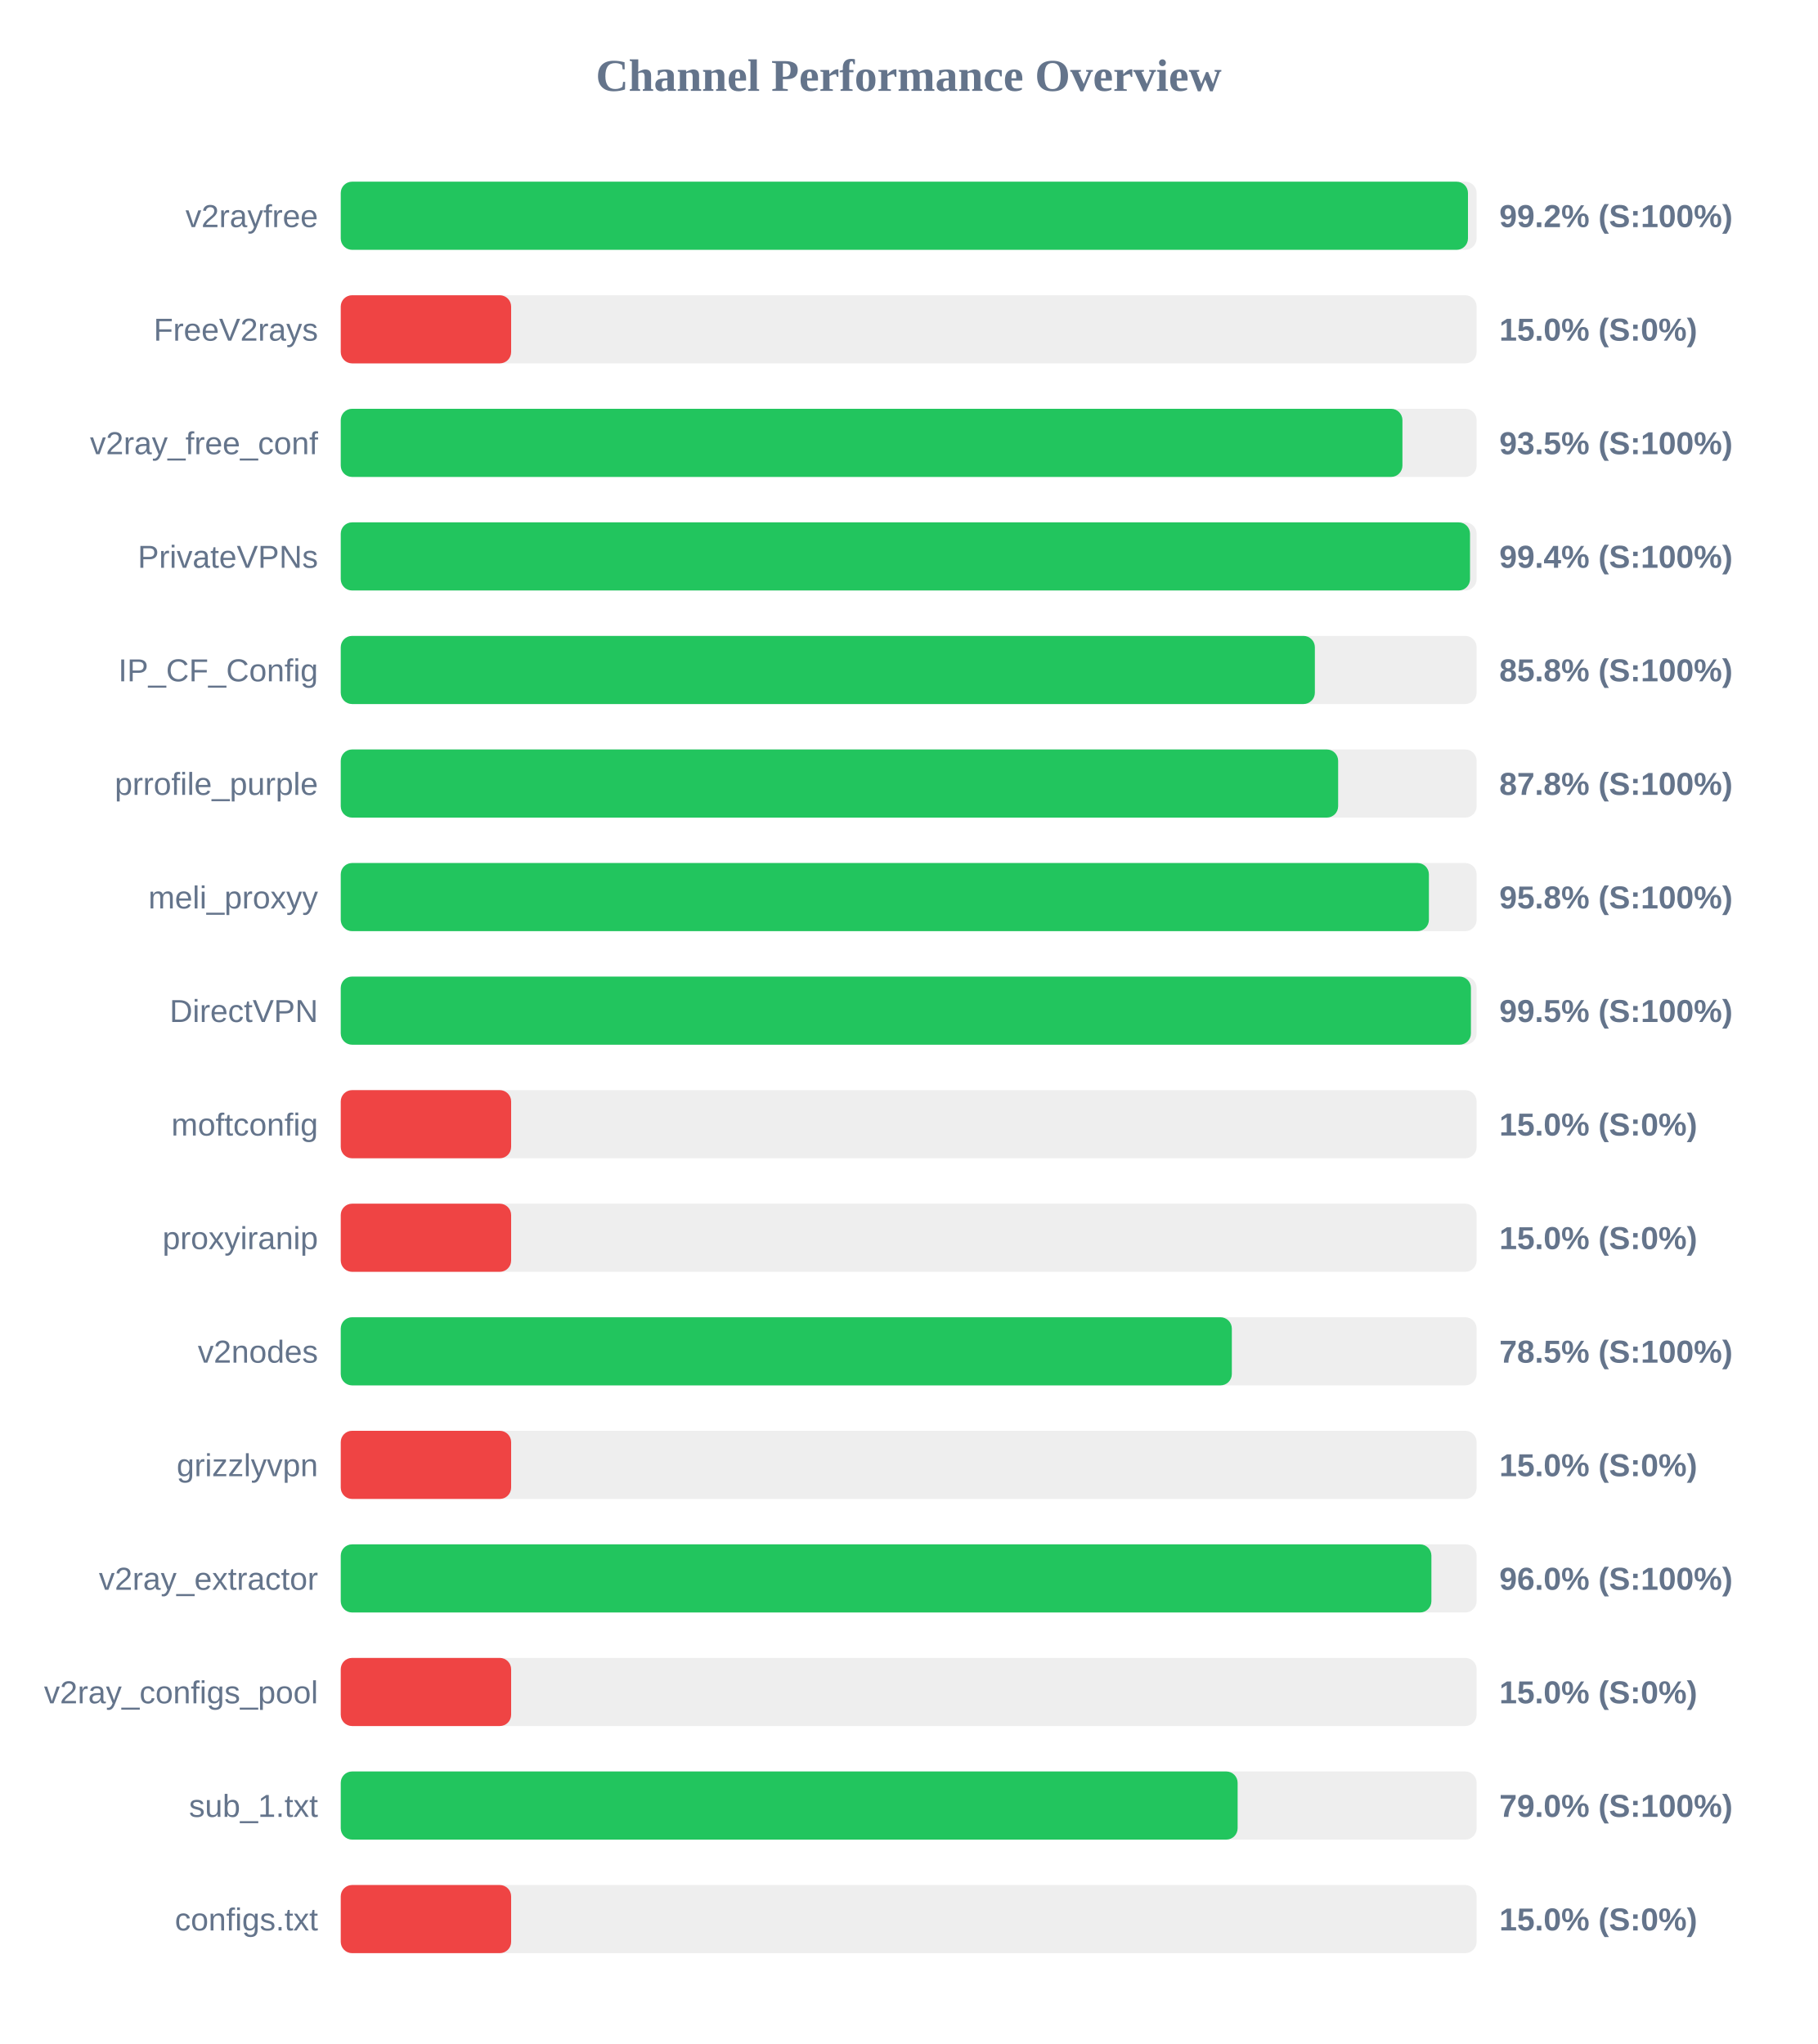
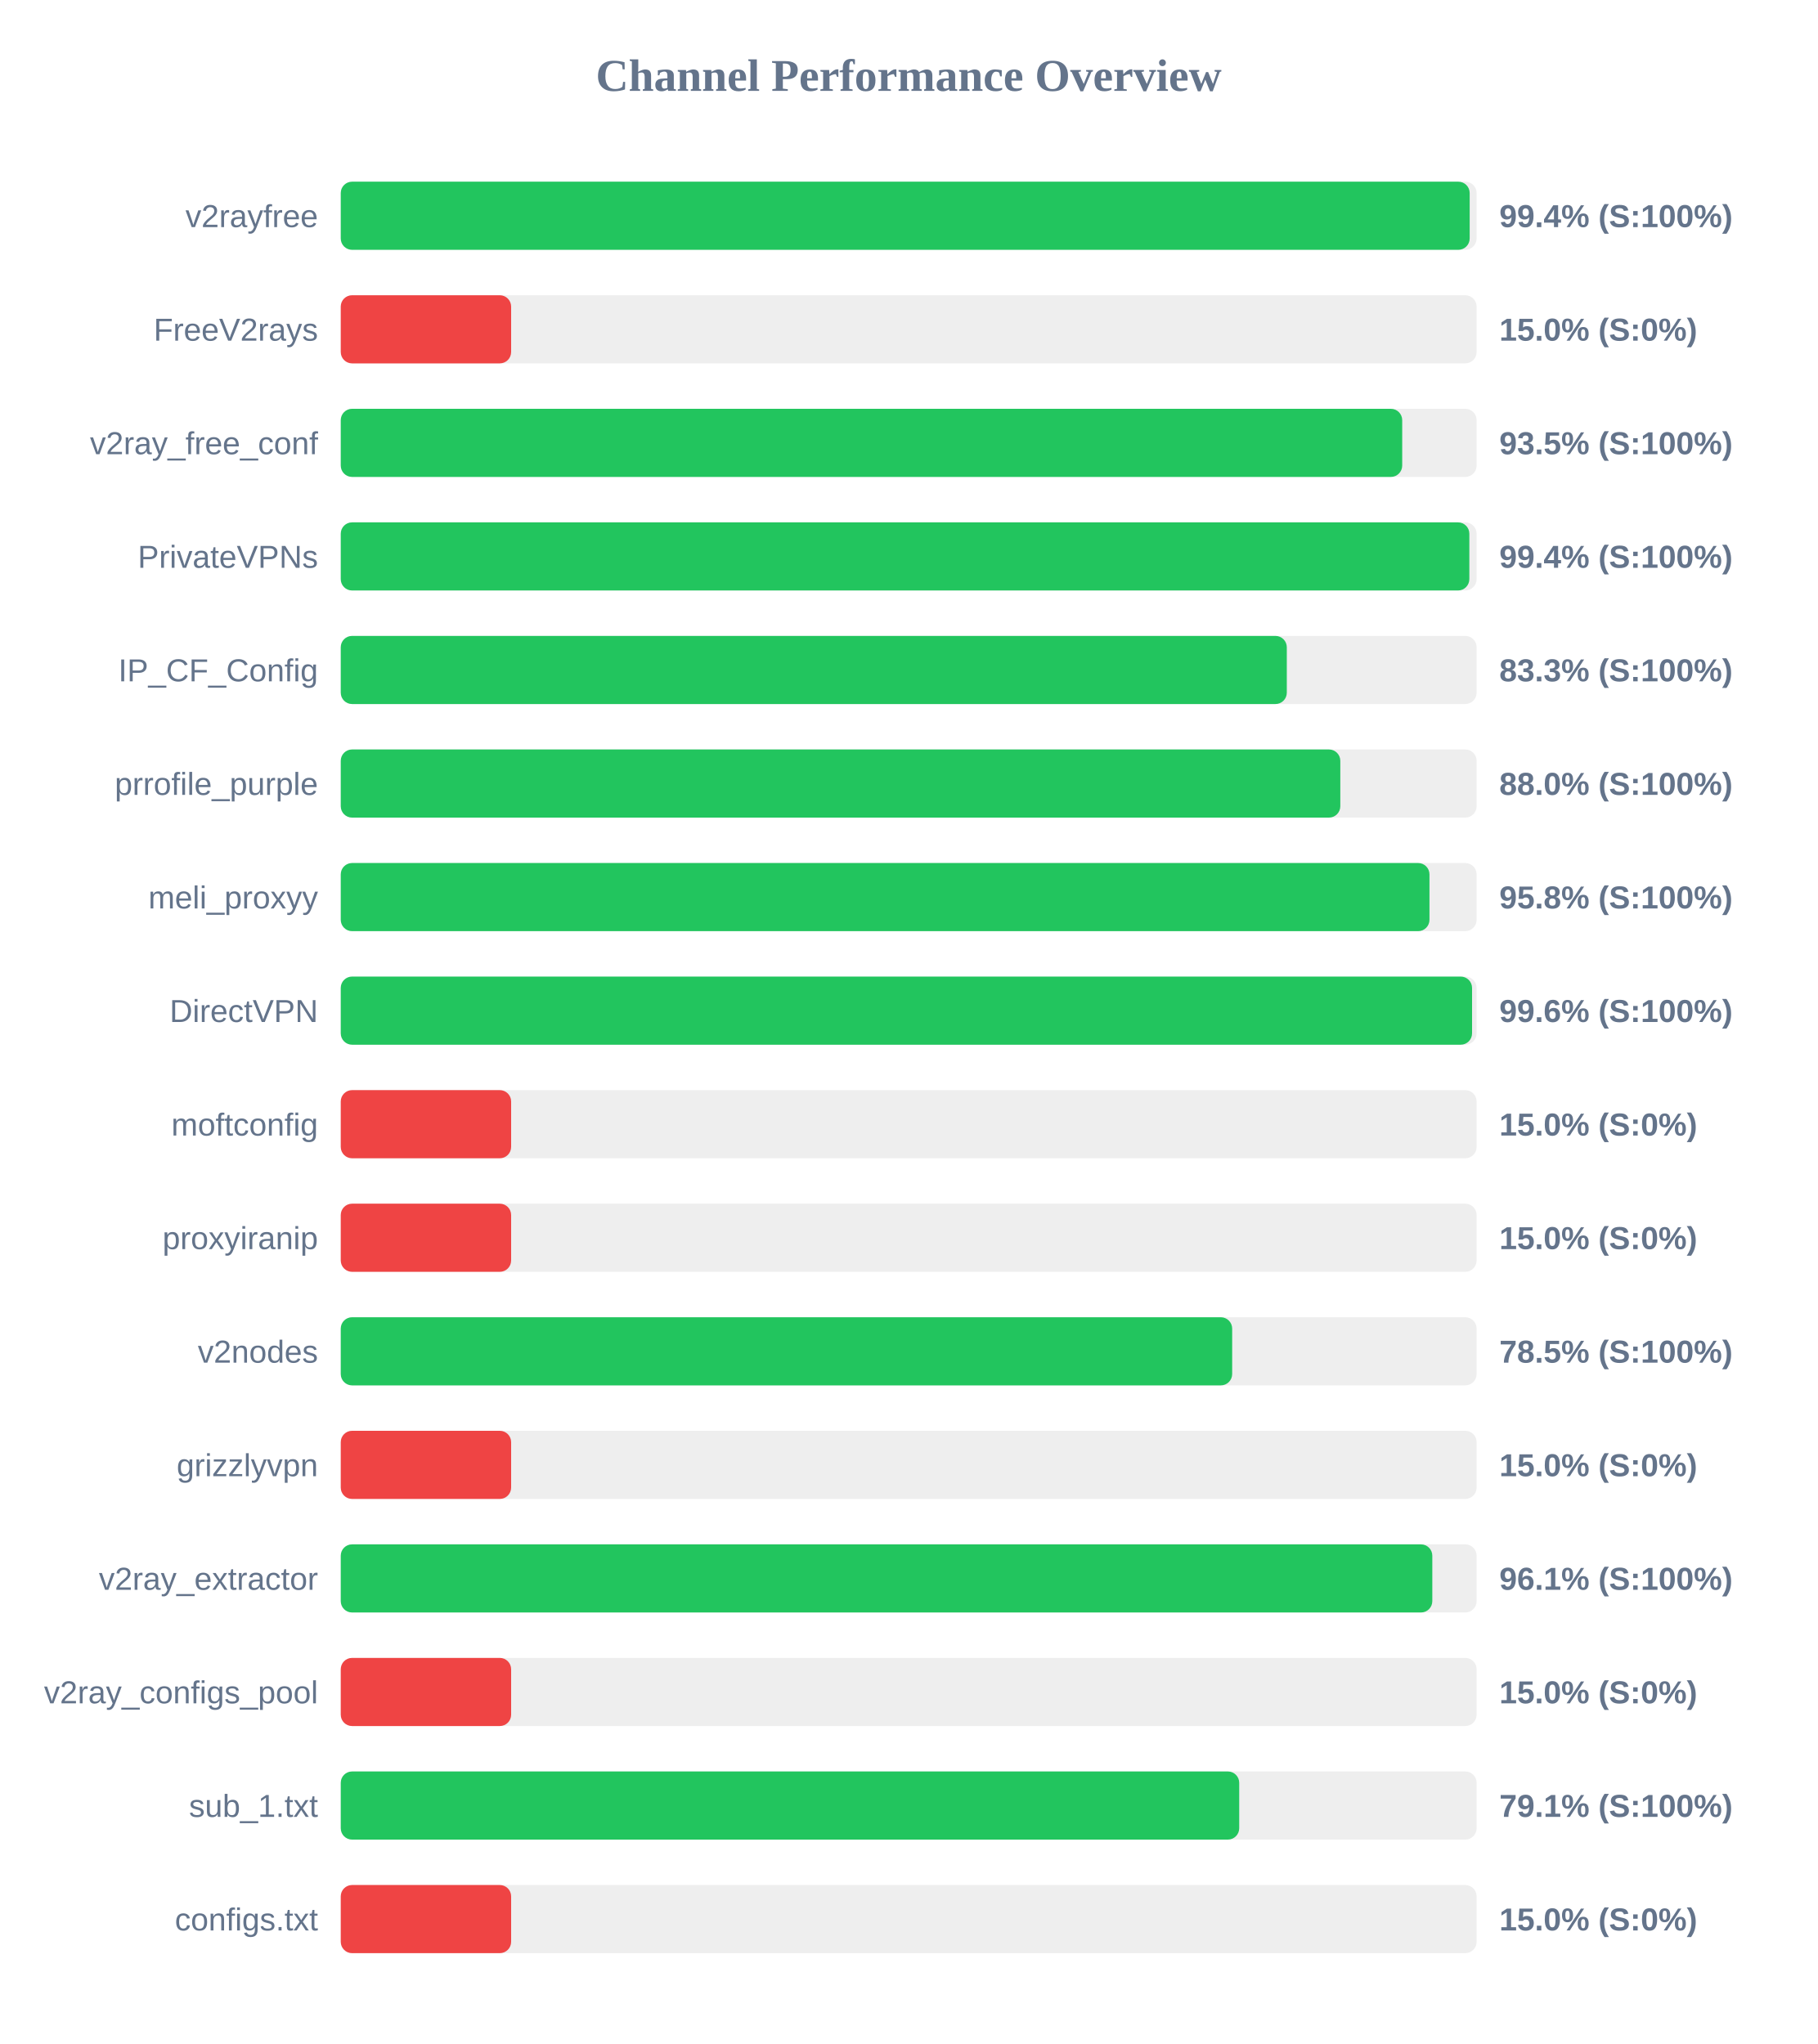
<svg xmlns="http://www.w3.org/2000/svg" width="800" height="900" version="1.1">
  <style>
        .row { font: 14px Arial; fill: #64748b; }
        .score { font: bold 14px Arial; fill: #64748b; }
    </style>
  <text x="400" y="40" text-anchor="middle" font-size="20px" font-weight="bold" fill="#64748b">Channel Performance Overview</text>
  <rect x="150" y="80" width="500" height="30" fill="#eee" rx="5" />
-   <rect x="150" y="80" width="496.2" height="30" fill="#22c55e" rx="5" />
+   <rect x="150" y="80" width="496.95" height="30" fill="#22c55e" rx="5" />
  <text x="140" y="100" text-anchor="end" class="row">v2rayfree</text>
-   <text x="660" y="100" text-anchor="start" class="score">99.2% (S:100%)</text>
+   <text x="660" y="100" text-anchor="start" class="score">99.4% (S:100%)</text>
  <rect x="150" y="130" width="500" height="30" fill="#eee" rx="5" />
  <rect x="150" y="130" width="75.0" height="30" fill="#ef4444" rx="5" />
  <text x="140" y="150" text-anchor="end" class="row">FreeV2rays</text>
  <text x="660" y="150" text-anchor="start" class="score">15.0% (S:0%)</text>
  <rect x="150" y="180" width="500" height="30" fill="#eee" rx="5" />
-   <rect x="150" y="180" width="467.35" height="30" fill="#22c55e" rx="5" />
+   <rect x="150" y="180" width="467.25" height="30" fill="#22c55e" rx="5" />
  <text x="140" y="200" text-anchor="end" class="row">v2ray_free_conf</text>
  <text x="660" y="200" text-anchor="start" class="score">93.5% (S:100%)</text>
  <rect x="150" y="230" width="500" height="30" fill="#eee" rx="5" />
-   <rect x="150" y="230" width="497.1" height="30" fill="#22c55e" rx="5" />
+   <rect x="150" y="230" width="496.8" height="30" fill="#22c55e" rx="5" />
  <text x="140" y="250" text-anchor="end" class="row">PrivateVPNs</text>
  <text x="660" y="250" text-anchor="start" class="score">99.4% (S:100%)</text>
  <rect x="150" y="280" width="500" height="30" fill="#eee" rx="5" />
-   <rect x="150" y="280" width="428.8" height="30" fill="#22c55e" rx="5" />
+   <rect x="150" y="280" width="416.45" height="30" fill="#22c55e" rx="5" />
  <text x="140" y="300" text-anchor="end" class="row">IP_CF_Config</text>
-   <text x="660" y="300" text-anchor="start" class="score">85.8% (S:100%)</text>
+   <text x="660" y="300" text-anchor="start" class="score">83.3% (S:100%)</text>
  <rect x="150" y="330" width="500" height="30" fill="#eee" rx="5" />
-   <rect x="150" y="330" width="439.05" height="30" fill="#22c55e" rx="5" />
+   <rect x="150" y="330" width="440.0" height="30" fill="#22c55e" rx="5" />
  <text x="140" y="350" text-anchor="end" class="row">prrofile_purple</text>
-   <text x="660" y="350" text-anchor="start" class="score">87.8% (S:100%)</text>
+   <text x="660" y="350" text-anchor="start" class="score">88.0% (S:100%)</text>
  <rect x="150" y="380" width="500" height="30" fill="#eee" rx="5" />
-   <rect x="150" y="380" width="479.0" height="30" fill="#22c55e" rx="5" />
+   <rect x="150" y="380" width="479.25" height="30" fill="#22c55e" rx="5" />
  <text x="140" y="400" text-anchor="end" class="row">meli_proxyy</text>
  <text x="660" y="400" text-anchor="start" class="score">95.8% (S:100%)</text>
  <rect x="150" y="430" width="500" height="30" fill="#eee" rx="5" />
-   <rect x="150" y="430" width="497.5" height="30" fill="#22c55e" rx="5" />
+   <rect x="150" y="430" width="498.0" height="30" fill="#22c55e" rx="5" />
  <text x="140" y="450" text-anchor="end" class="row">DirectVPN</text>
-   <text x="660" y="450" text-anchor="start" class="score">99.5% (S:100%)</text>
+   <text x="660" y="450" text-anchor="start" class="score">99.6% (S:100%)</text>
  <rect x="150" y="480" width="500" height="30" fill="#eee" rx="5" />
  <rect x="150" y="480" width="75.0" height="30" fill="#ef4444" rx="5" />
  <text x="140" y="500" text-anchor="end" class="row">moftconfig</text>
  <text x="660" y="500" text-anchor="start" class="score">15.0% (S:0%)</text>
  <rect x="150" y="530" width="500" height="30" fill="#eee" rx="5" />
  <rect x="150" y="530" width="75.0" height="30" fill="#ef4444" rx="5" />
  <text x="140" y="550" text-anchor="end" class="row">proxyiranip</text>
  <text x="660" y="550" text-anchor="start" class="score">15.0% (S:0%)</text>
  <rect x="150" y="580" width="500" height="30" fill="#eee" rx="5" />
-   <rect x="150" y="580" width="392.25" height="30" fill="#22c55e" rx="5" />
+   <rect x="150" y="580" width="392.4" height="30" fill="#22c55e" rx="5" />
  <text x="140" y="600" text-anchor="end" class="row">v2nodes</text>
  <text x="660" y="600" text-anchor="start" class="score">78.5% (S:100%)</text>
  <rect x="150" y="630" width="500" height="30" fill="#eee" rx="5" />
  <rect x="150" y="630" width="75.0" height="30" fill="#ef4444" rx="5" />
  <text x="140" y="650" text-anchor="end" class="row">grizzlyvpn</text>
  <text x="660" y="650" text-anchor="start" class="score">15.0% (S:0%)</text>
  <rect x="150" y="680" width="500" height="30" fill="#eee" rx="5" />
-   <rect x="150" y="680" width="480.1" height="30" fill="#22c55e" rx="5" />
+   <rect x="150" y="680" width="480.5" height="30" fill="#22c55e" rx="5" />
  <text x="140" y="700" text-anchor="end" class="row">v2ray_extractor</text>
-   <text x="660" y="700" text-anchor="start" class="score">96.0% (S:100%)</text>
+   <text x="660" y="700" text-anchor="start" class="score">96.1% (S:100%)</text>
  <rect x="150" y="730" width="500" height="30" fill="#eee" rx="5" />
  <rect x="150" y="730" width="75.0" height="30" fill="#ef4444" rx="5" />
  <text x="140" y="750" text-anchor="end" class="row">v2ray_configs_pool</text>
  <text x="660" y="750" text-anchor="start" class="score">15.0% (S:0%)</text>
  <rect x="150" y="780" width="500" height="30" fill="#eee" rx="5" />
-   <rect x="150" y="780" width="394.8" height="30" fill="#22c55e" rx="5" />
+   <rect x="150" y="780" width="395.5" height="30" fill="#22c55e" rx="5" />
  <text x="140" y="800" text-anchor="end" class="row">sub_1.txt</text>
-   <text x="660" y="800" text-anchor="start" class="score">79.0% (S:100%)</text>
+   <text x="660" y="800" text-anchor="start" class="score">79.1% (S:100%)</text>
  <rect x="150" y="830" width="500" height="30" fill="#eee" rx="5" />
  <rect x="150" y="830" width="75.0" height="30" fill="#ef4444" rx="5" />
  <text x="140" y="850" text-anchor="end" class="row">configs.txt</text>
  <text x="660" y="850" text-anchor="start" class="score">15.0% (S:0%)</text>
</svg>
